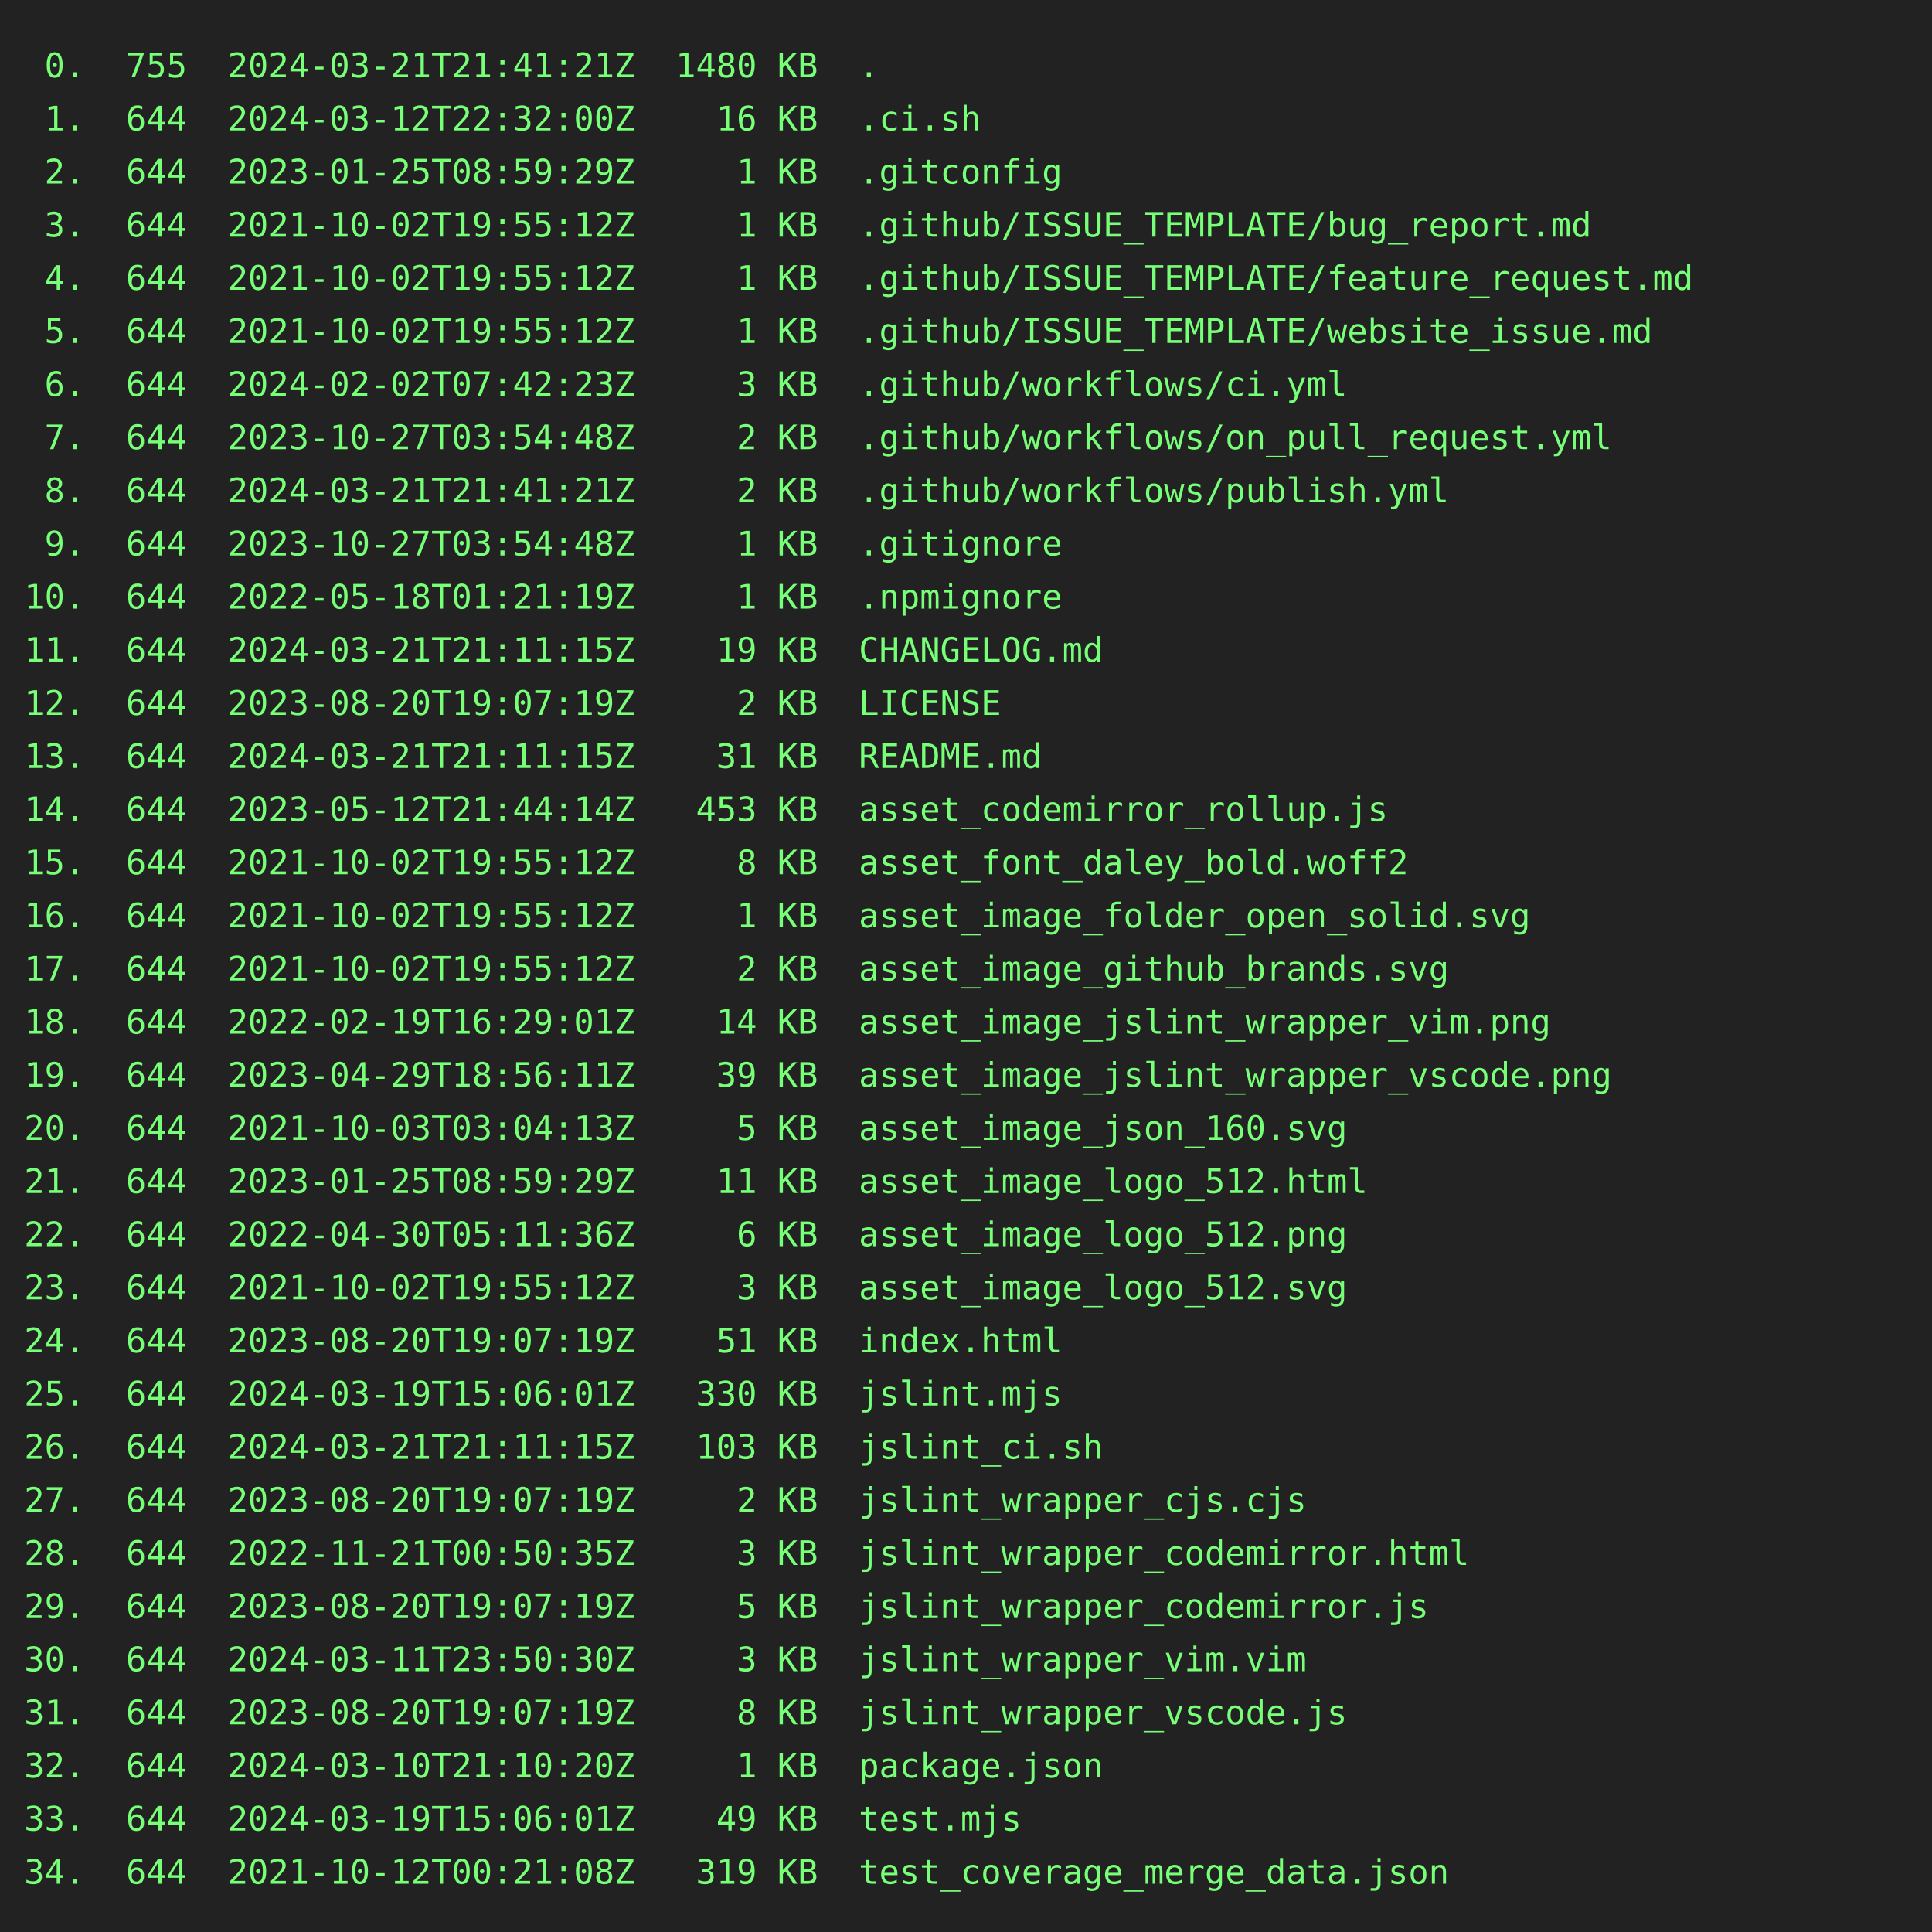
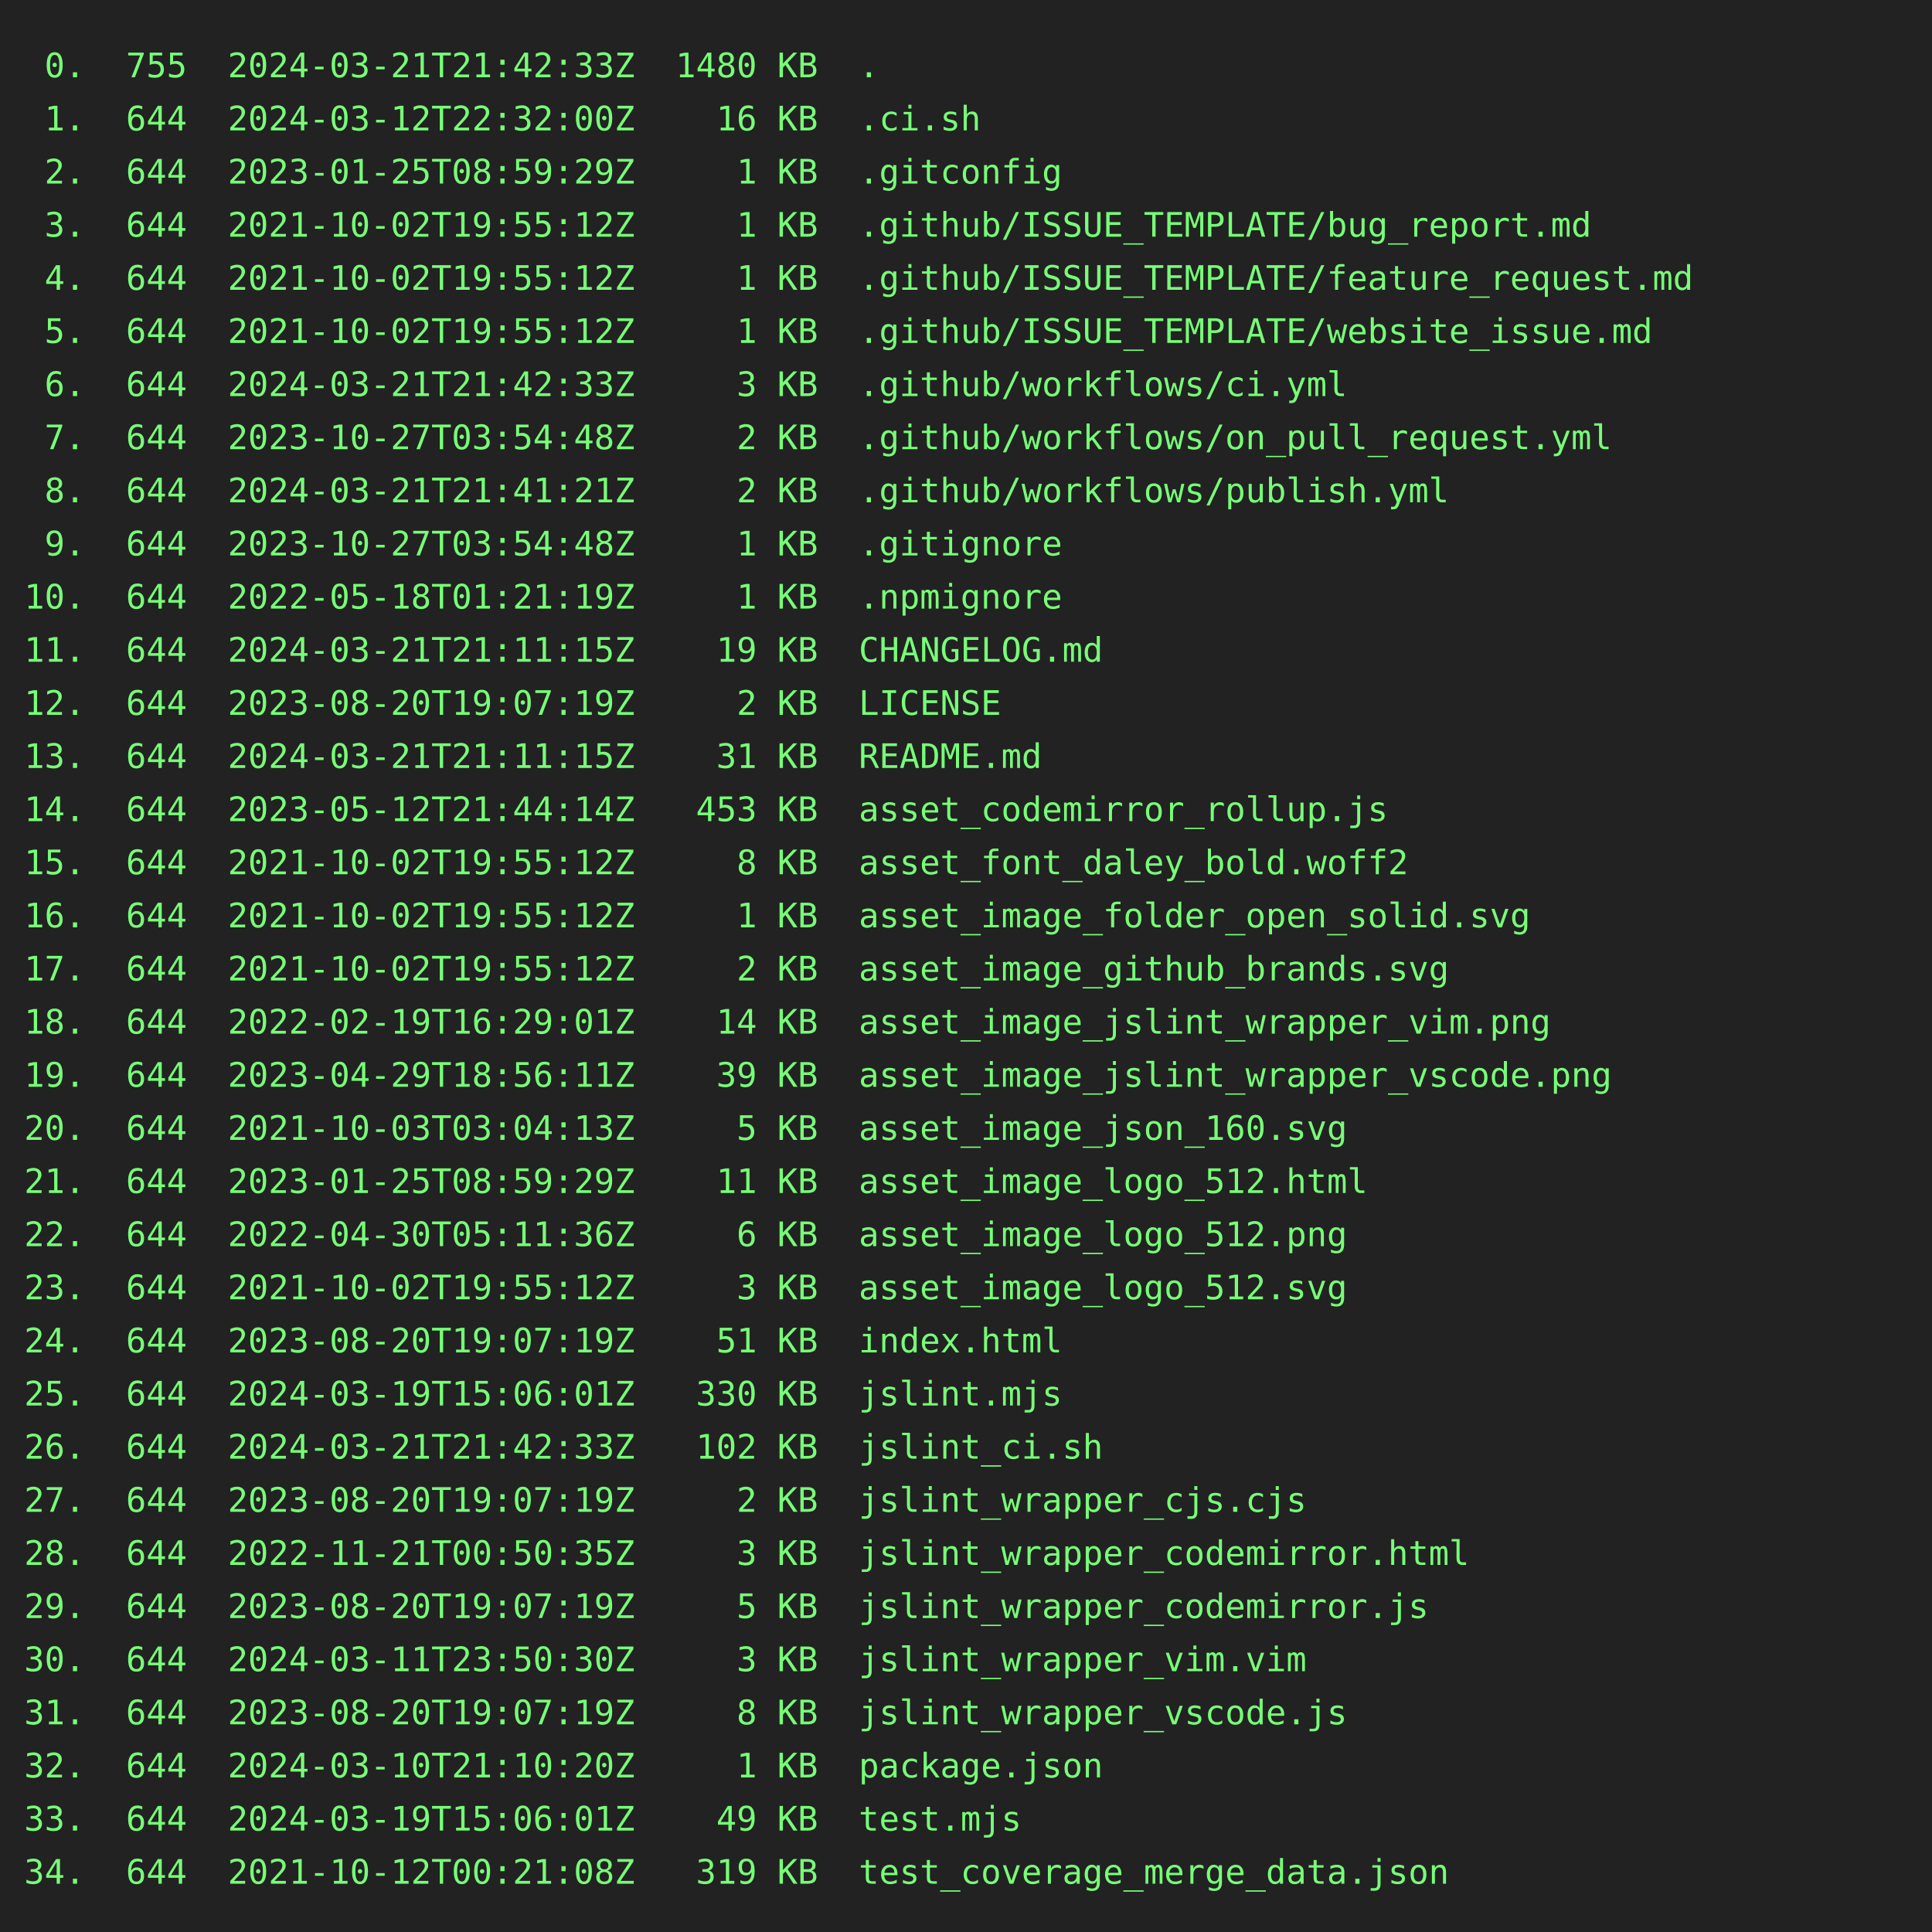
<svg xmlns="http://www.w3.org/2000/svg" height="800" width="800">
  <rect height="800" fill="#222" width="800" />
  <text fill="#7f7" font-family="consolas, menlo, monospace" font-size="14" xml:space="preserve">
-     <tspan lengthAdjust="spacingAndGlyphs" textLength="768" x="10" y="32"> 0.  755  2024-03-21T21:41:21Z  1480 KB  .                                                       </tspan>
+     <tspan lengthAdjust="spacingAndGlyphs" textLength="768" x="10" y="32"> 0.  755  2024-03-21T21:42:33Z  1480 KB  .                                                       </tspan>
    <tspan lengthAdjust="spacingAndGlyphs" textLength="768" x="10" y="54"> 1.  644  2024-03-12T22:32:00Z    16 KB  .ci.sh                                                  </tspan>
    <tspan lengthAdjust="spacingAndGlyphs" textLength="768" x="10" y="76"> 2.  644  2023-01-25T08:59:29Z     1 KB  .gitconfig                                              </tspan>
    <tspan lengthAdjust="spacingAndGlyphs" textLength="768" x="10" y="98"> 3.  644  2021-10-02T19:55:12Z     1 KB  .github/ISSUE_TEMPLATE/bug_report.md                    </tspan>
    <tspan lengthAdjust="spacingAndGlyphs" textLength="768" x="10" y="120"> 4.  644  2021-10-02T19:55:12Z     1 KB  .github/ISSUE_TEMPLATE/feature_request.md               </tspan>
    <tspan lengthAdjust="spacingAndGlyphs" textLength="768" x="10" y="142"> 5.  644  2021-10-02T19:55:12Z     1 KB  .github/ISSUE_TEMPLATE/website_issue.md                 </tspan>
-     <tspan lengthAdjust="spacingAndGlyphs" textLength="768" x="10" y="164"> 6.  644  2024-02-02T07:42:23Z     3 KB  .github/workflows/ci.yml                                </tspan>
+     <tspan lengthAdjust="spacingAndGlyphs" textLength="768" x="10" y="164"> 6.  644  2024-03-21T21:42:33Z     3 KB  .github/workflows/ci.yml                                </tspan>
    <tspan lengthAdjust="spacingAndGlyphs" textLength="768" x="10" y="186"> 7.  644  2023-10-27T03:54:48Z     2 KB  .github/workflows/on_pull_request.yml                   </tspan>
    <tspan lengthAdjust="spacingAndGlyphs" textLength="768" x="10" y="208"> 8.  644  2024-03-21T21:41:21Z     2 KB  .github/workflows/publish.yml                           </tspan>
    <tspan lengthAdjust="spacingAndGlyphs" textLength="768" x="10" y="230"> 9.  644  2023-10-27T03:54:48Z     1 KB  .gitignore                                              </tspan>
    <tspan lengthAdjust="spacingAndGlyphs" textLength="768" x="10" y="252">10.  644  2022-05-18T01:21:19Z     1 KB  .npmignore                                              </tspan>
    <tspan lengthAdjust="spacingAndGlyphs" textLength="768" x="10" y="274">11.  644  2024-03-21T21:11:15Z    19 KB  CHANGELOG.md                                            </tspan>
    <tspan lengthAdjust="spacingAndGlyphs" textLength="768" x="10" y="296">12.  644  2023-08-20T19:07:19Z     2 KB  LICENSE                                                 </tspan>
    <tspan lengthAdjust="spacingAndGlyphs" textLength="768" x="10" y="318">13.  644  2024-03-21T21:11:15Z    31 KB  README.md                                               </tspan>
    <tspan lengthAdjust="spacingAndGlyphs" textLength="768" x="10" y="340">14.  644  2023-05-12T21:44:14Z   453 KB  asset_codemirror_rollup.js                              </tspan>
    <tspan lengthAdjust="spacingAndGlyphs" textLength="768" x="10" y="362">15.  644  2021-10-02T19:55:12Z     8 KB  asset_font_daley_bold.woff2                             </tspan>
    <tspan lengthAdjust="spacingAndGlyphs" textLength="768" x="10" y="384">16.  644  2021-10-02T19:55:12Z     1 KB  asset_image_folder_open_solid.svg                       </tspan>
    <tspan lengthAdjust="spacingAndGlyphs" textLength="768" x="10" y="406">17.  644  2021-10-02T19:55:12Z     2 KB  asset_image_github_brands.svg                           </tspan>
    <tspan lengthAdjust="spacingAndGlyphs" textLength="768" x="10" y="428">18.  644  2022-02-19T16:29:01Z    14 KB  asset_image_jslint_wrapper_vim.png                      </tspan>
    <tspan lengthAdjust="spacingAndGlyphs" textLength="768" x="10" y="450">19.  644  2023-04-29T18:56:11Z    39 KB  asset_image_jslint_wrapper_vscode.png                   </tspan>
    <tspan lengthAdjust="spacingAndGlyphs" textLength="768" x="10" y="472">20.  644  2021-10-03T03:04:13Z     5 KB  asset_image_json_160.svg                                </tspan>
    <tspan lengthAdjust="spacingAndGlyphs" textLength="768" x="10" y="494">21.  644  2023-01-25T08:59:29Z    11 KB  asset_image_logo_512.html                               </tspan>
    <tspan lengthAdjust="spacingAndGlyphs" textLength="768" x="10" y="516">22.  644  2022-04-30T05:11:36Z     6 KB  asset_image_logo_512.png                                </tspan>
    <tspan lengthAdjust="spacingAndGlyphs" textLength="768" x="10" y="538">23.  644  2021-10-02T19:55:12Z     3 KB  asset_image_logo_512.svg                                </tspan>
    <tspan lengthAdjust="spacingAndGlyphs" textLength="768" x="10" y="560">24.  644  2023-08-20T19:07:19Z    51 KB  index.html                                              </tspan>
    <tspan lengthAdjust="spacingAndGlyphs" textLength="768" x="10" y="582">25.  644  2024-03-19T15:06:01Z   330 KB  jslint.mjs                                              </tspan>
-     <tspan lengthAdjust="spacingAndGlyphs" textLength="768" x="10" y="604">26.  644  2024-03-21T21:11:15Z   103 KB  jslint_ci.sh                                            </tspan>
+     <tspan lengthAdjust="spacingAndGlyphs" textLength="768" x="10" y="604">26.  644  2024-03-21T21:42:33Z   102 KB  jslint_ci.sh                                            </tspan>
    <tspan lengthAdjust="spacingAndGlyphs" textLength="768" x="10" y="626">27.  644  2023-08-20T19:07:19Z     2 KB  jslint_wrapper_cjs.cjs                                  </tspan>
    <tspan lengthAdjust="spacingAndGlyphs" textLength="768" x="10" y="648">28.  644  2022-11-21T00:50:35Z     3 KB  jslint_wrapper_codemirror.html                          </tspan>
    <tspan lengthAdjust="spacingAndGlyphs" textLength="768" x="10" y="670">29.  644  2023-08-20T19:07:19Z     5 KB  jslint_wrapper_codemirror.js                            </tspan>
    <tspan lengthAdjust="spacingAndGlyphs" textLength="768" x="10" y="692">30.  644  2024-03-11T23:50:30Z     3 KB  jslint_wrapper_vim.vim                                  </tspan>
    <tspan lengthAdjust="spacingAndGlyphs" textLength="768" x="10" y="714">31.  644  2023-08-20T19:07:19Z     8 KB  jslint_wrapper_vscode.js                                </tspan>
    <tspan lengthAdjust="spacingAndGlyphs" textLength="768" x="10" y="736">32.  644  2024-03-10T21:10:20Z     1 KB  package.json                                            </tspan>
    <tspan lengthAdjust="spacingAndGlyphs" textLength="768" x="10" y="758">33.  644  2024-03-19T15:06:01Z    49 KB  test.mjs                                                </tspan>
    <tspan lengthAdjust="spacingAndGlyphs" textLength="768" x="10" y="780">34.  644  2021-10-12T00:21:08Z   319 KB  test_coverage_merge_data.json                           </tspan>
  </text>
</svg>
